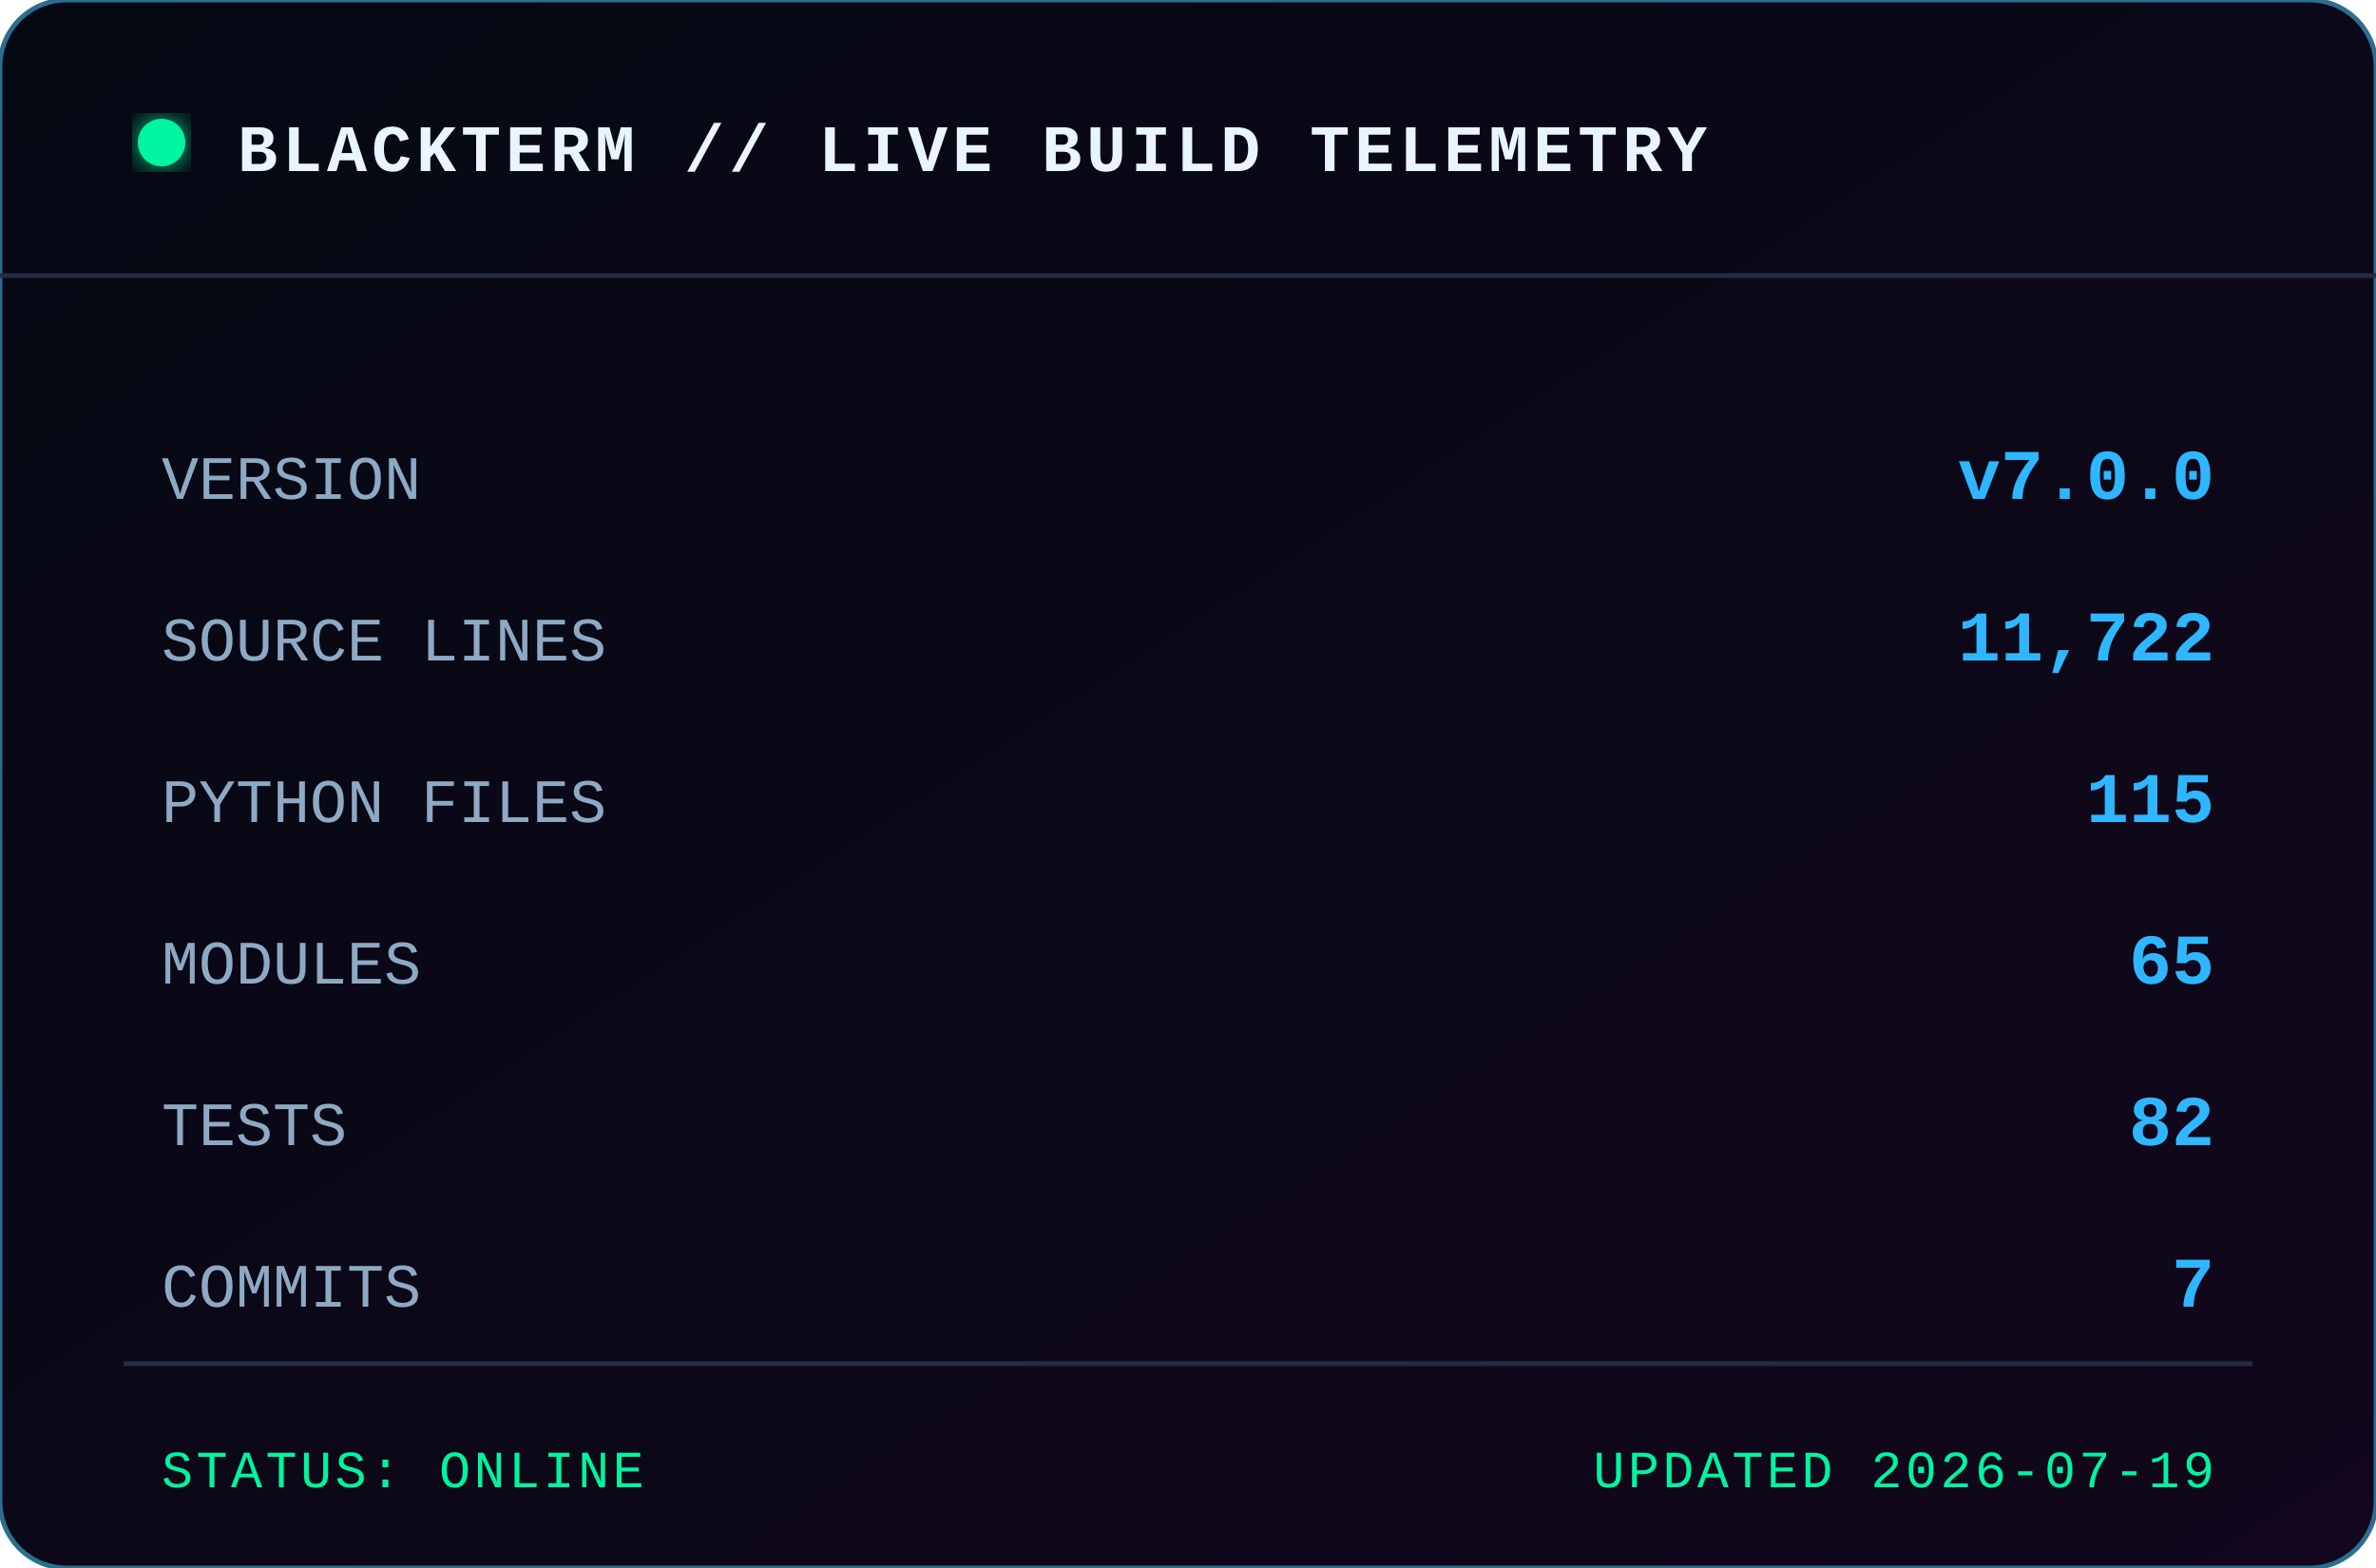
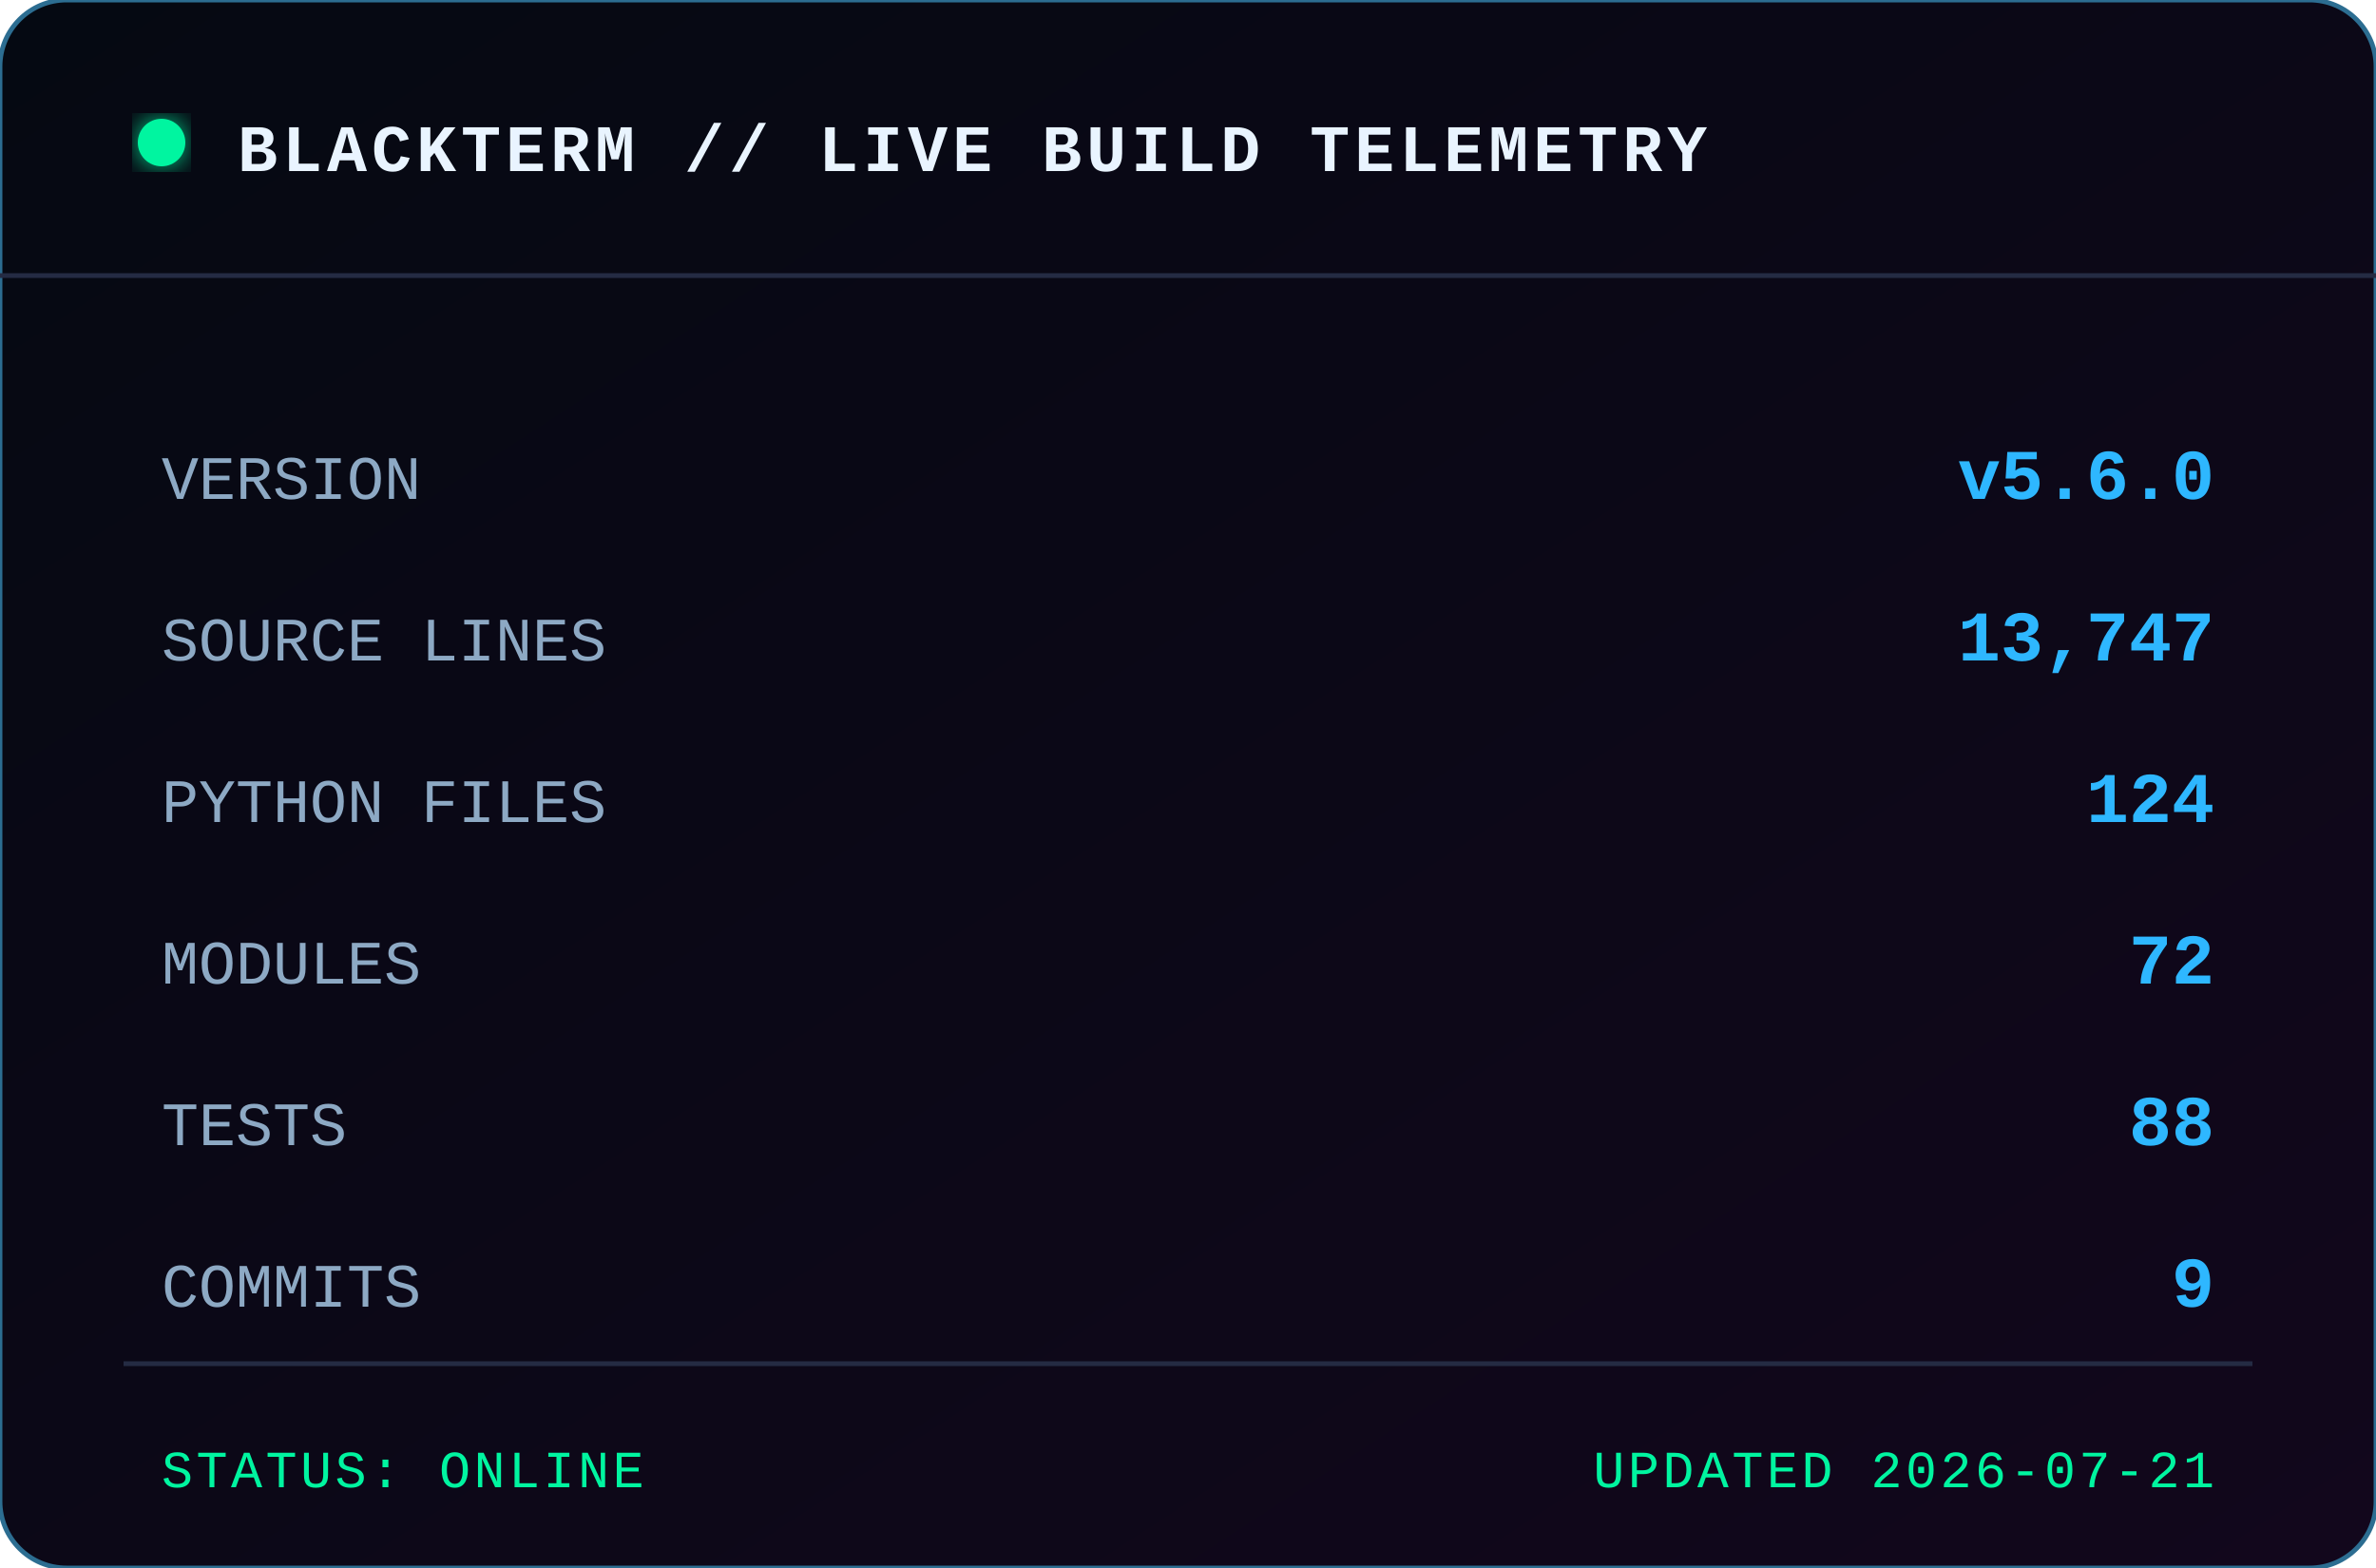
<svg xmlns="http://www.w3.org/2000/svg" width="500" height="330" viewBox="0 0 500 330" role="img" aria-label="BLACKTERM project statistics">
  <defs>
    <linearGradient id="bg" x1="0" x2="1" y1="0" y2="1">
      <stop offset="0" stop-color="#050912" />
      <stop offset="1" stop-color="#12071c" />
    </linearGradient>
    <filter id="glow">
      <feGaussianBlur stdDeviation="3" result="b" />
      <feMerge>
        <feMergeNode in="b" />
        <feMergeNode in="SourceGraphic" />
      </feMerge>
    </filter>
  </defs>
  <rect width="500" height="330" rx="14" fill="url(#bg)" stroke="#2c6d91" />
  <path d="M0 58 H500" stroke="#242b43" />
  <circle cx="34" cy="30" r="5" fill="#00f5a0" filter="url(#glow)" />
  <text x="50" y="36" class="title">BLACKTERM // LIVE BUILD TELEMETRY</text>
  <text x="34" y="105" class="label">VERSION</text>
-   <text x="466" y="105" text-anchor="end" class="value">v7.0.0</text>
+   <text x="466" y="105" text-anchor="end" class="value">v5.6.0</text>
  <text x="34" y="139" class="label">SOURCE LINES</text>
-   <text x="466" y="139" text-anchor="end" class="value">11,722</text>
+   <text x="466" y="139" text-anchor="end" class="value">13,747</text>
  <text x="34" y="173" class="label">PYTHON FILES</text>
-   <text x="466" y="173" text-anchor="end" class="value">115</text>
+   <text x="466" y="173" text-anchor="end" class="value">124</text>
  <text x="34" y="207" class="label">MODULES</text>
-   <text x="466" y="207" text-anchor="end" class="value">65</text>
+   <text x="466" y="207" text-anchor="end" class="value">72</text>
  <text x="34" y="241" class="label">TESTS</text>
-   <text x="466" y="241" text-anchor="end" class="value">82</text>
+   <text x="466" y="241" text-anchor="end" class="value">88</text>
  <text x="34" y="275" class="label">COMMITS</text>
-   <text x="466" y="275" text-anchor="end" class="value">7</text>
+   <text x="466" y="275" text-anchor="end" class="value">9</text>
  <path d="M26 287 H474" stroke="#242b43" />
  <text x="34" y="313" class="footer">STATUS: ONLINE</text>
-   <text x="466" y="313" text-anchor="end" class="footer">UPDATED 2026-07-19</text>
+   <text x="466" y="313" text-anchor="end" class="footer">UPDATED 2026-07-21</text>
  <style>
    text { font-family: Consolas, 'Courier New', monospace; }
    .title { fill:#e9f4ff; font-size:14px; font-weight:700; letter-spacing:1px; }
    .label { fill:#8da9c4; font-size:13px; }
    .value { fill:#2eb7ff; font-size:15px; font-weight:700; }
    .footer { fill:#00f5a0; font-size:11px; letter-spacing:.7px; }
  </style>
</svg>
